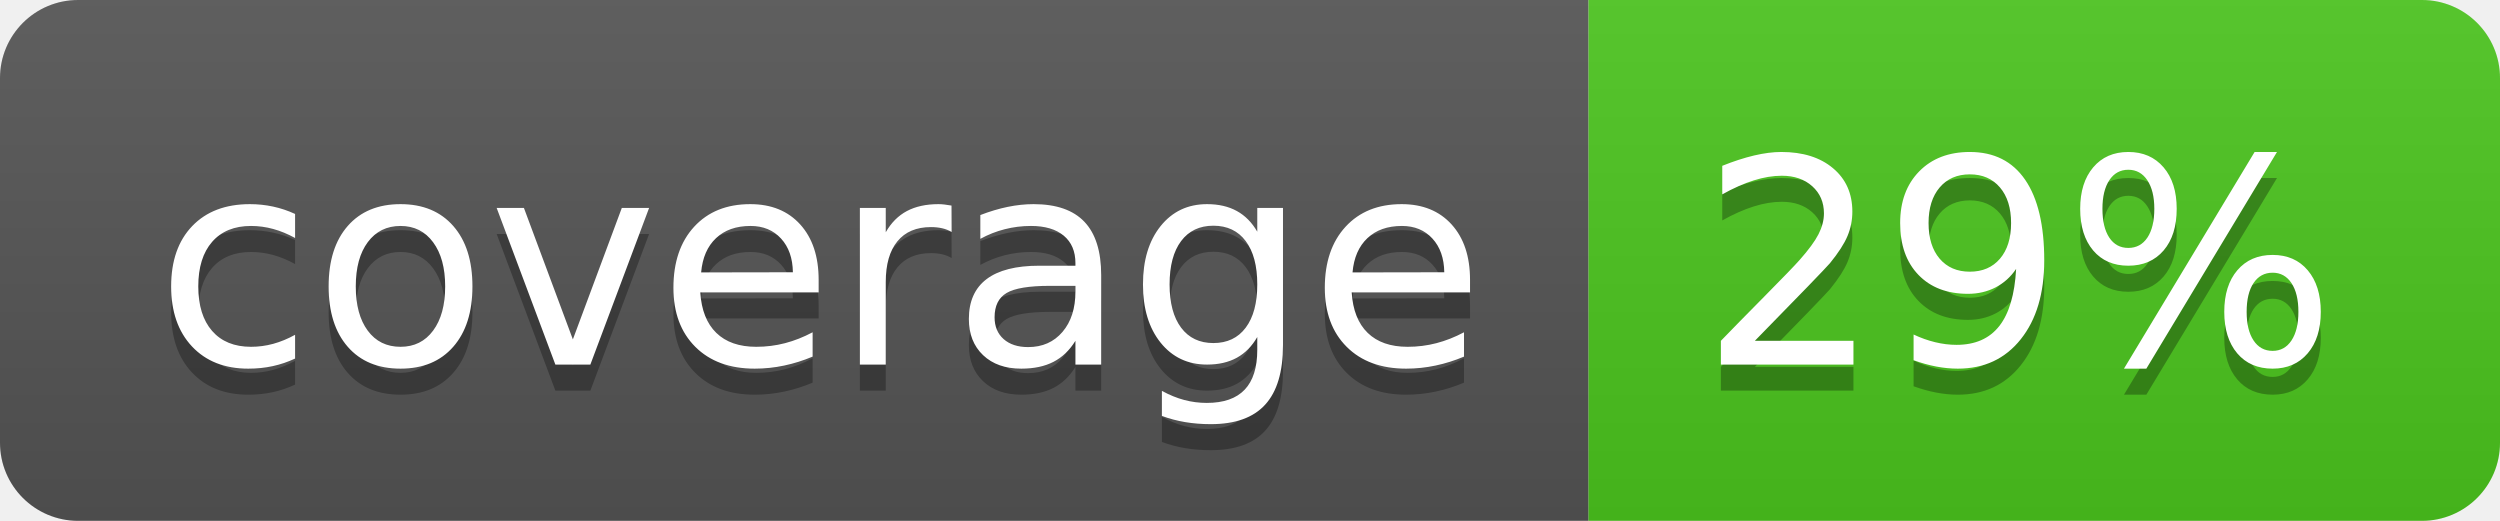
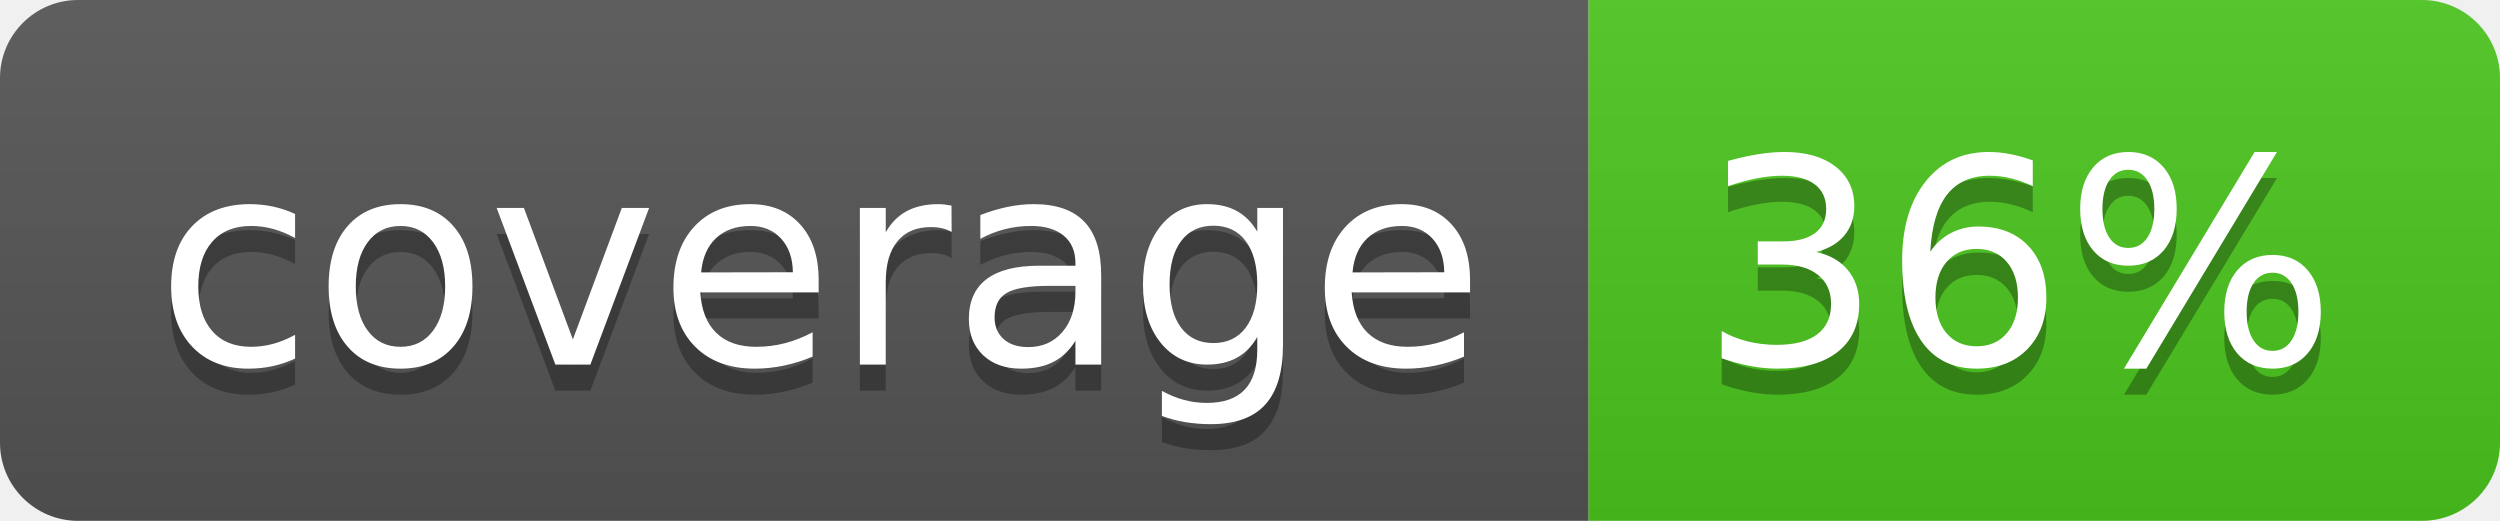
<svg xmlns="http://www.w3.org/2000/svg" width="96" height="20">
  <linearGradient id="b" x2="0" y2="100%">
    <stop offset="0" stop-color="#bbb" stop-opacity=".1" />
    <stop offset="1" stop-opacity=".1" />
  </linearGradient>
  <clipPath id="a">
    <rect width="96" height="20" rx="3" fill="#fff" />
  </clipPath>
  <g clip-path="url(#a)">
    <path fill="#555" d="M0 0h61v20H0z" />
    <path fill="#4CC61E" d="M61 0h35v20H61z" />
    <path fill="url(#b)" d="M0 0h96v20H0z" />
  </g>
  <g fill="#fff" text-anchor="middle" font-family="DejaVu Sans,Verdana,Geneva,sans-serif" font-size="110">
    <text x="315" y="150" fill="#010101" fill-opacity=".3" transform="scale(.1)" textLength="510">coverage</text>
    <text x="315" y="140" transform="scale(.1)" textLength="510">coverage</text>
-     <text x="775" y="150" fill="#010101" fill-opacity=".3" transform="scale(.1)" textLength="250">29%</text>
-     <text x="775" y="140" transform="scale(.1)" textLength="250">29%</text>
+     <text x="775" y="150" fill="#010101" fill-opacity=".3" transform="scale(.1)" textLength="250">36%</text>
+     <text x="775" y="140" transform="scale(.1)" textLength="250">36%</text>
  </g>
</svg>
